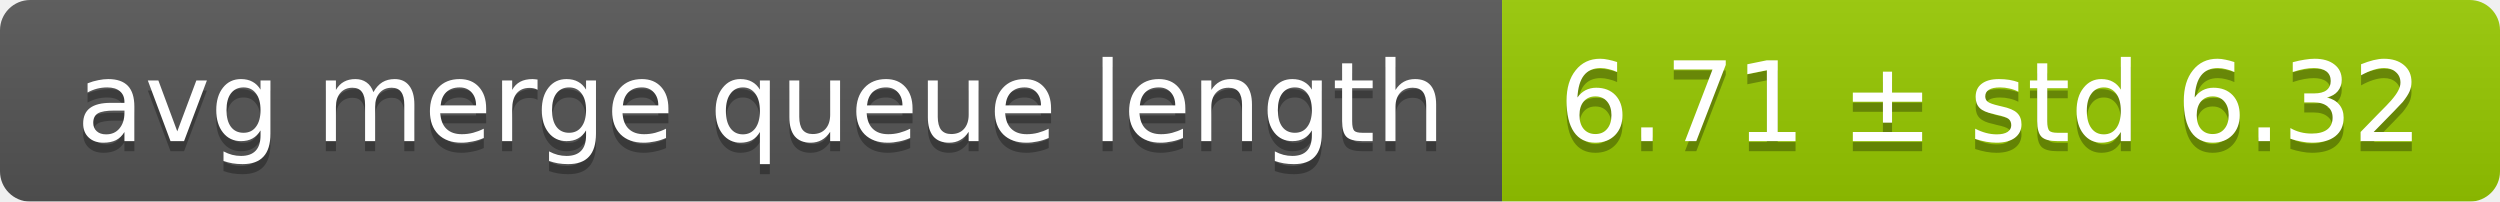
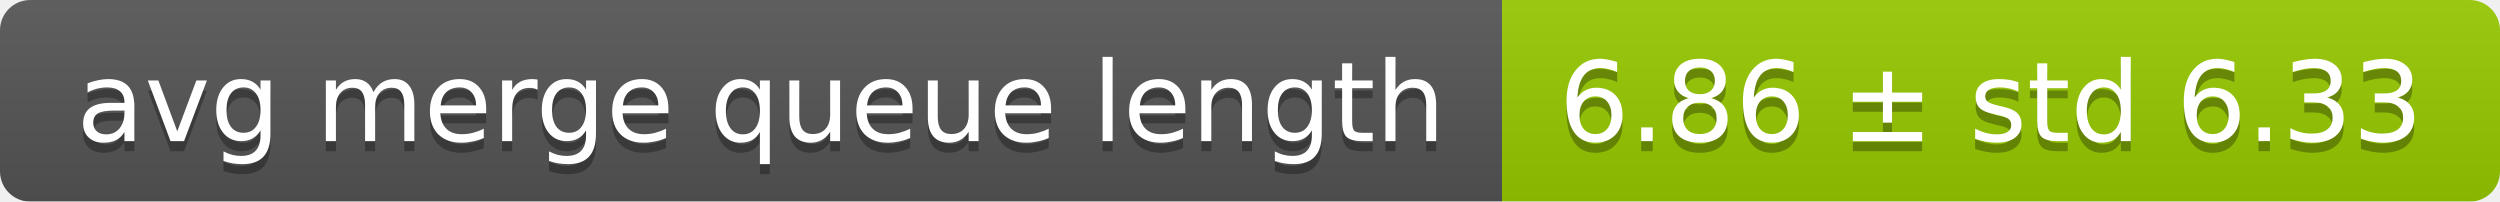
<svg xmlns="http://www.w3.org/2000/svg" width="248" height="20">
  <linearGradient id="smooth" x2="0" y2="100%">
    <stop offset="0" stop-color="#bbb" stop-opacity=".1" />
    <stop offset="1" stop-opacity=".1" />
  </linearGradient>
  <mask id="round">
    <rect width="248" height="20" rx="3" fill="#fff" />
  </mask>
  <g mask="url(#round)">
    <rect width="149" height="20" fill="#555" />
    <rect x="149" width="99" height="20" fill="#97ca00" />
    <rect width="248" height="20" fill="url(#smooth)" />
  </g>
  <g fill="#fff" text-anchor="middle" font-family="DejaVu Sans,Verdana,Geneva,sans-serif" font-size="11">
    <text x="75.5" y="15" fill="#010101" fill-opacity=".3">avg merge queue length</text>
    <text x="75.5" y="14">avg merge queue length</text>
-     <text x="197.5" y="15" fill="#010101" fill-opacity=".3">6.71 ± std 6.32</text>
-     <text x="197.5" y="14">6.71 ± std 6.32</text>
+     <text x="197.5" y="15" fill="#010101" fill-opacity=".3">6.86 ± std 6.33</text>
+     <text x="197.5" y="14">6.86 ± std 6.33</text>
  </g>
</svg>
